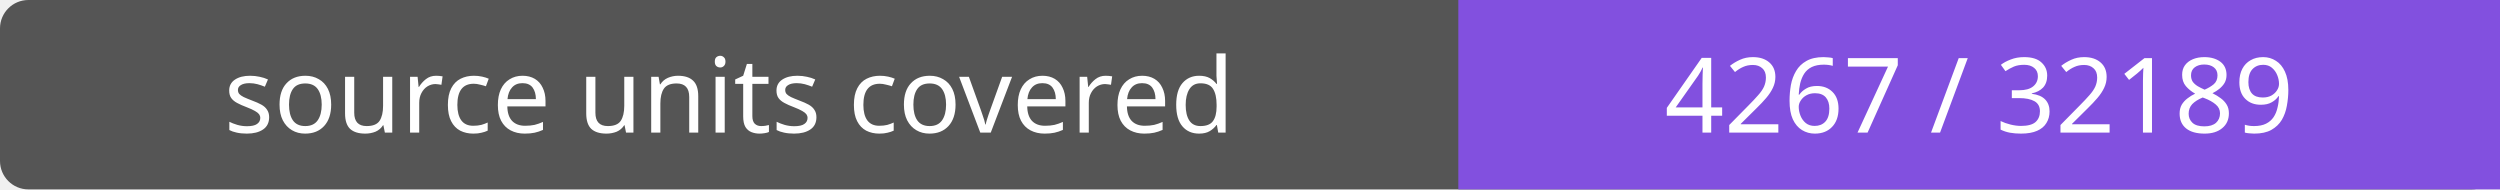
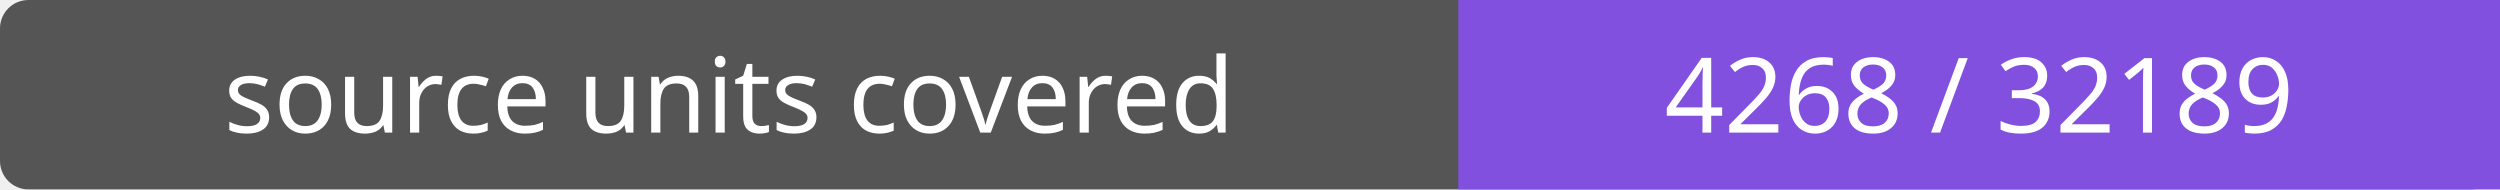
- <svg xmlns="http://www.w3.org/2000/svg" width="264" height="20" role="img" aria-label="source units covered: 4267 / 32189">
+ <svg xmlns="http://www.w3.org/2000/svg" width="264" height="20" role="img" aria-label="source units covered: 4268 / 32189">
  <rect width="264" height="20" rx="3" fill="#555" />
  <path fill="#8250df" d="M154 0h110v20H154z" />
  <g fill="#fff" text-anchor="middle" font-family="Verdana,sans-serif" font-size="11">
    <text x="77.0" y="14">source units covered</text>
-     <text x="209.0" y="14">4267 / 32189</text>
+     <text x="209.0" y="14">4268 / 32189</text>
  </g>
</svg>
